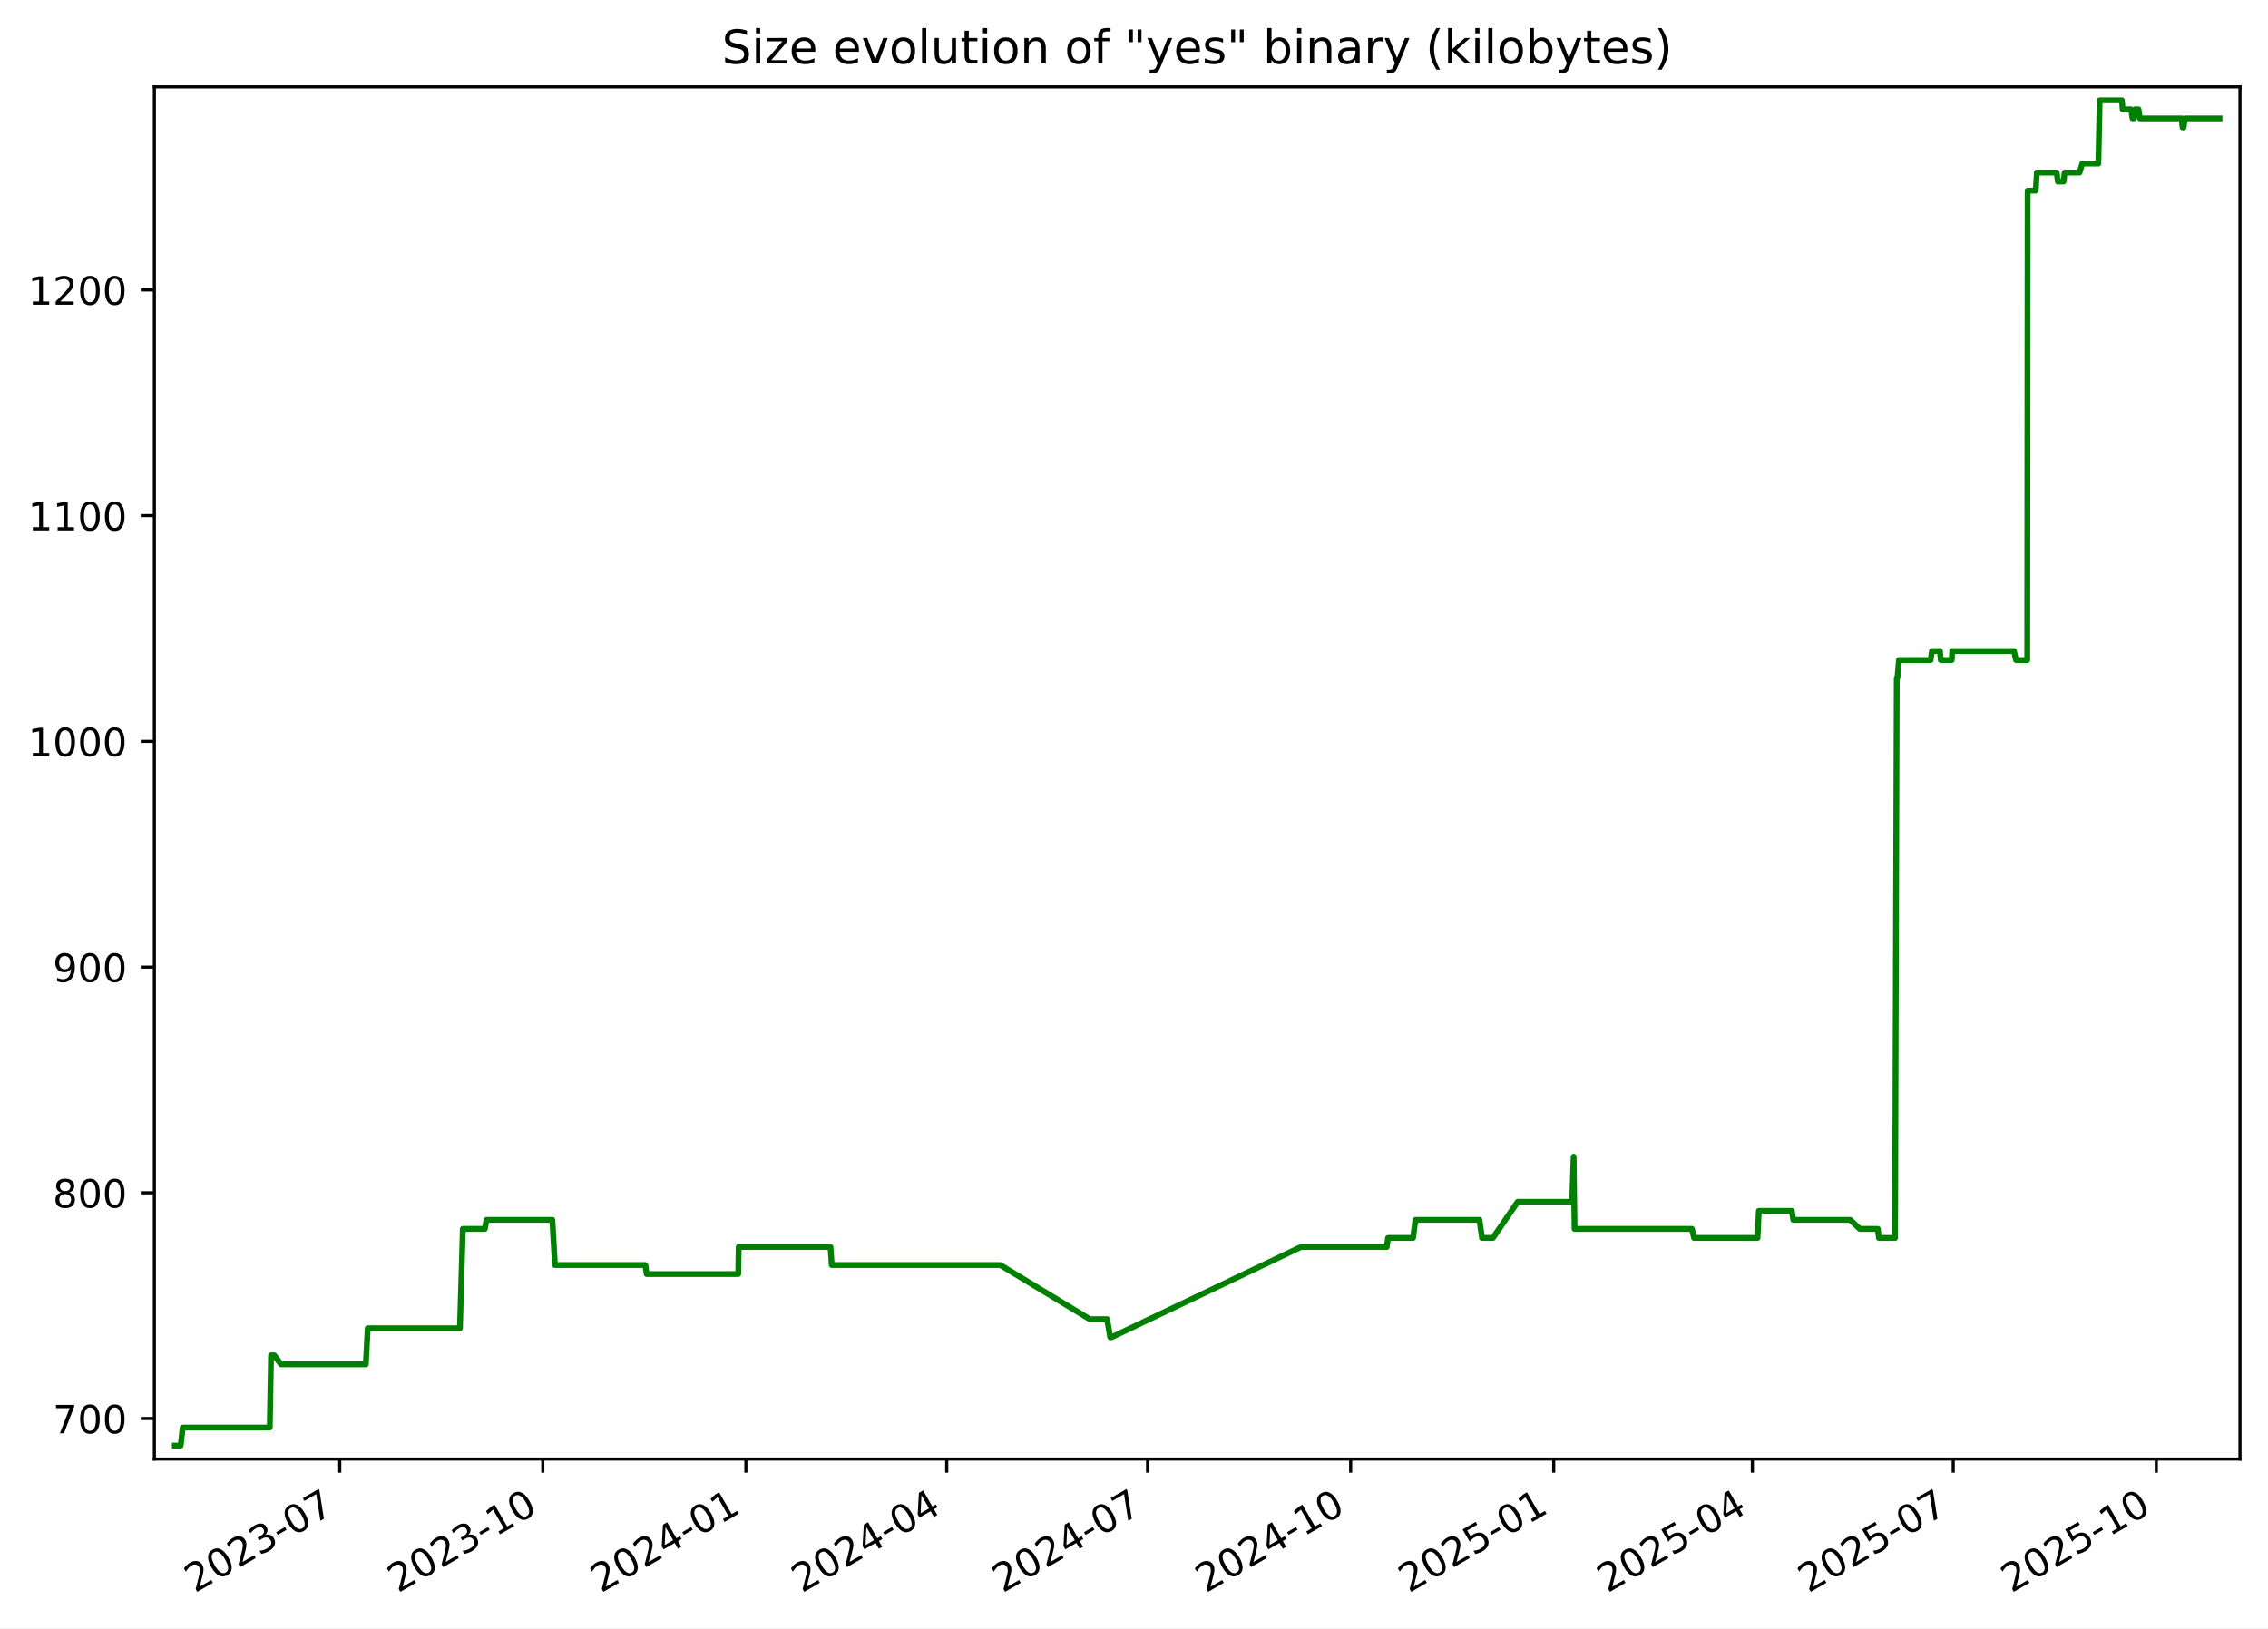
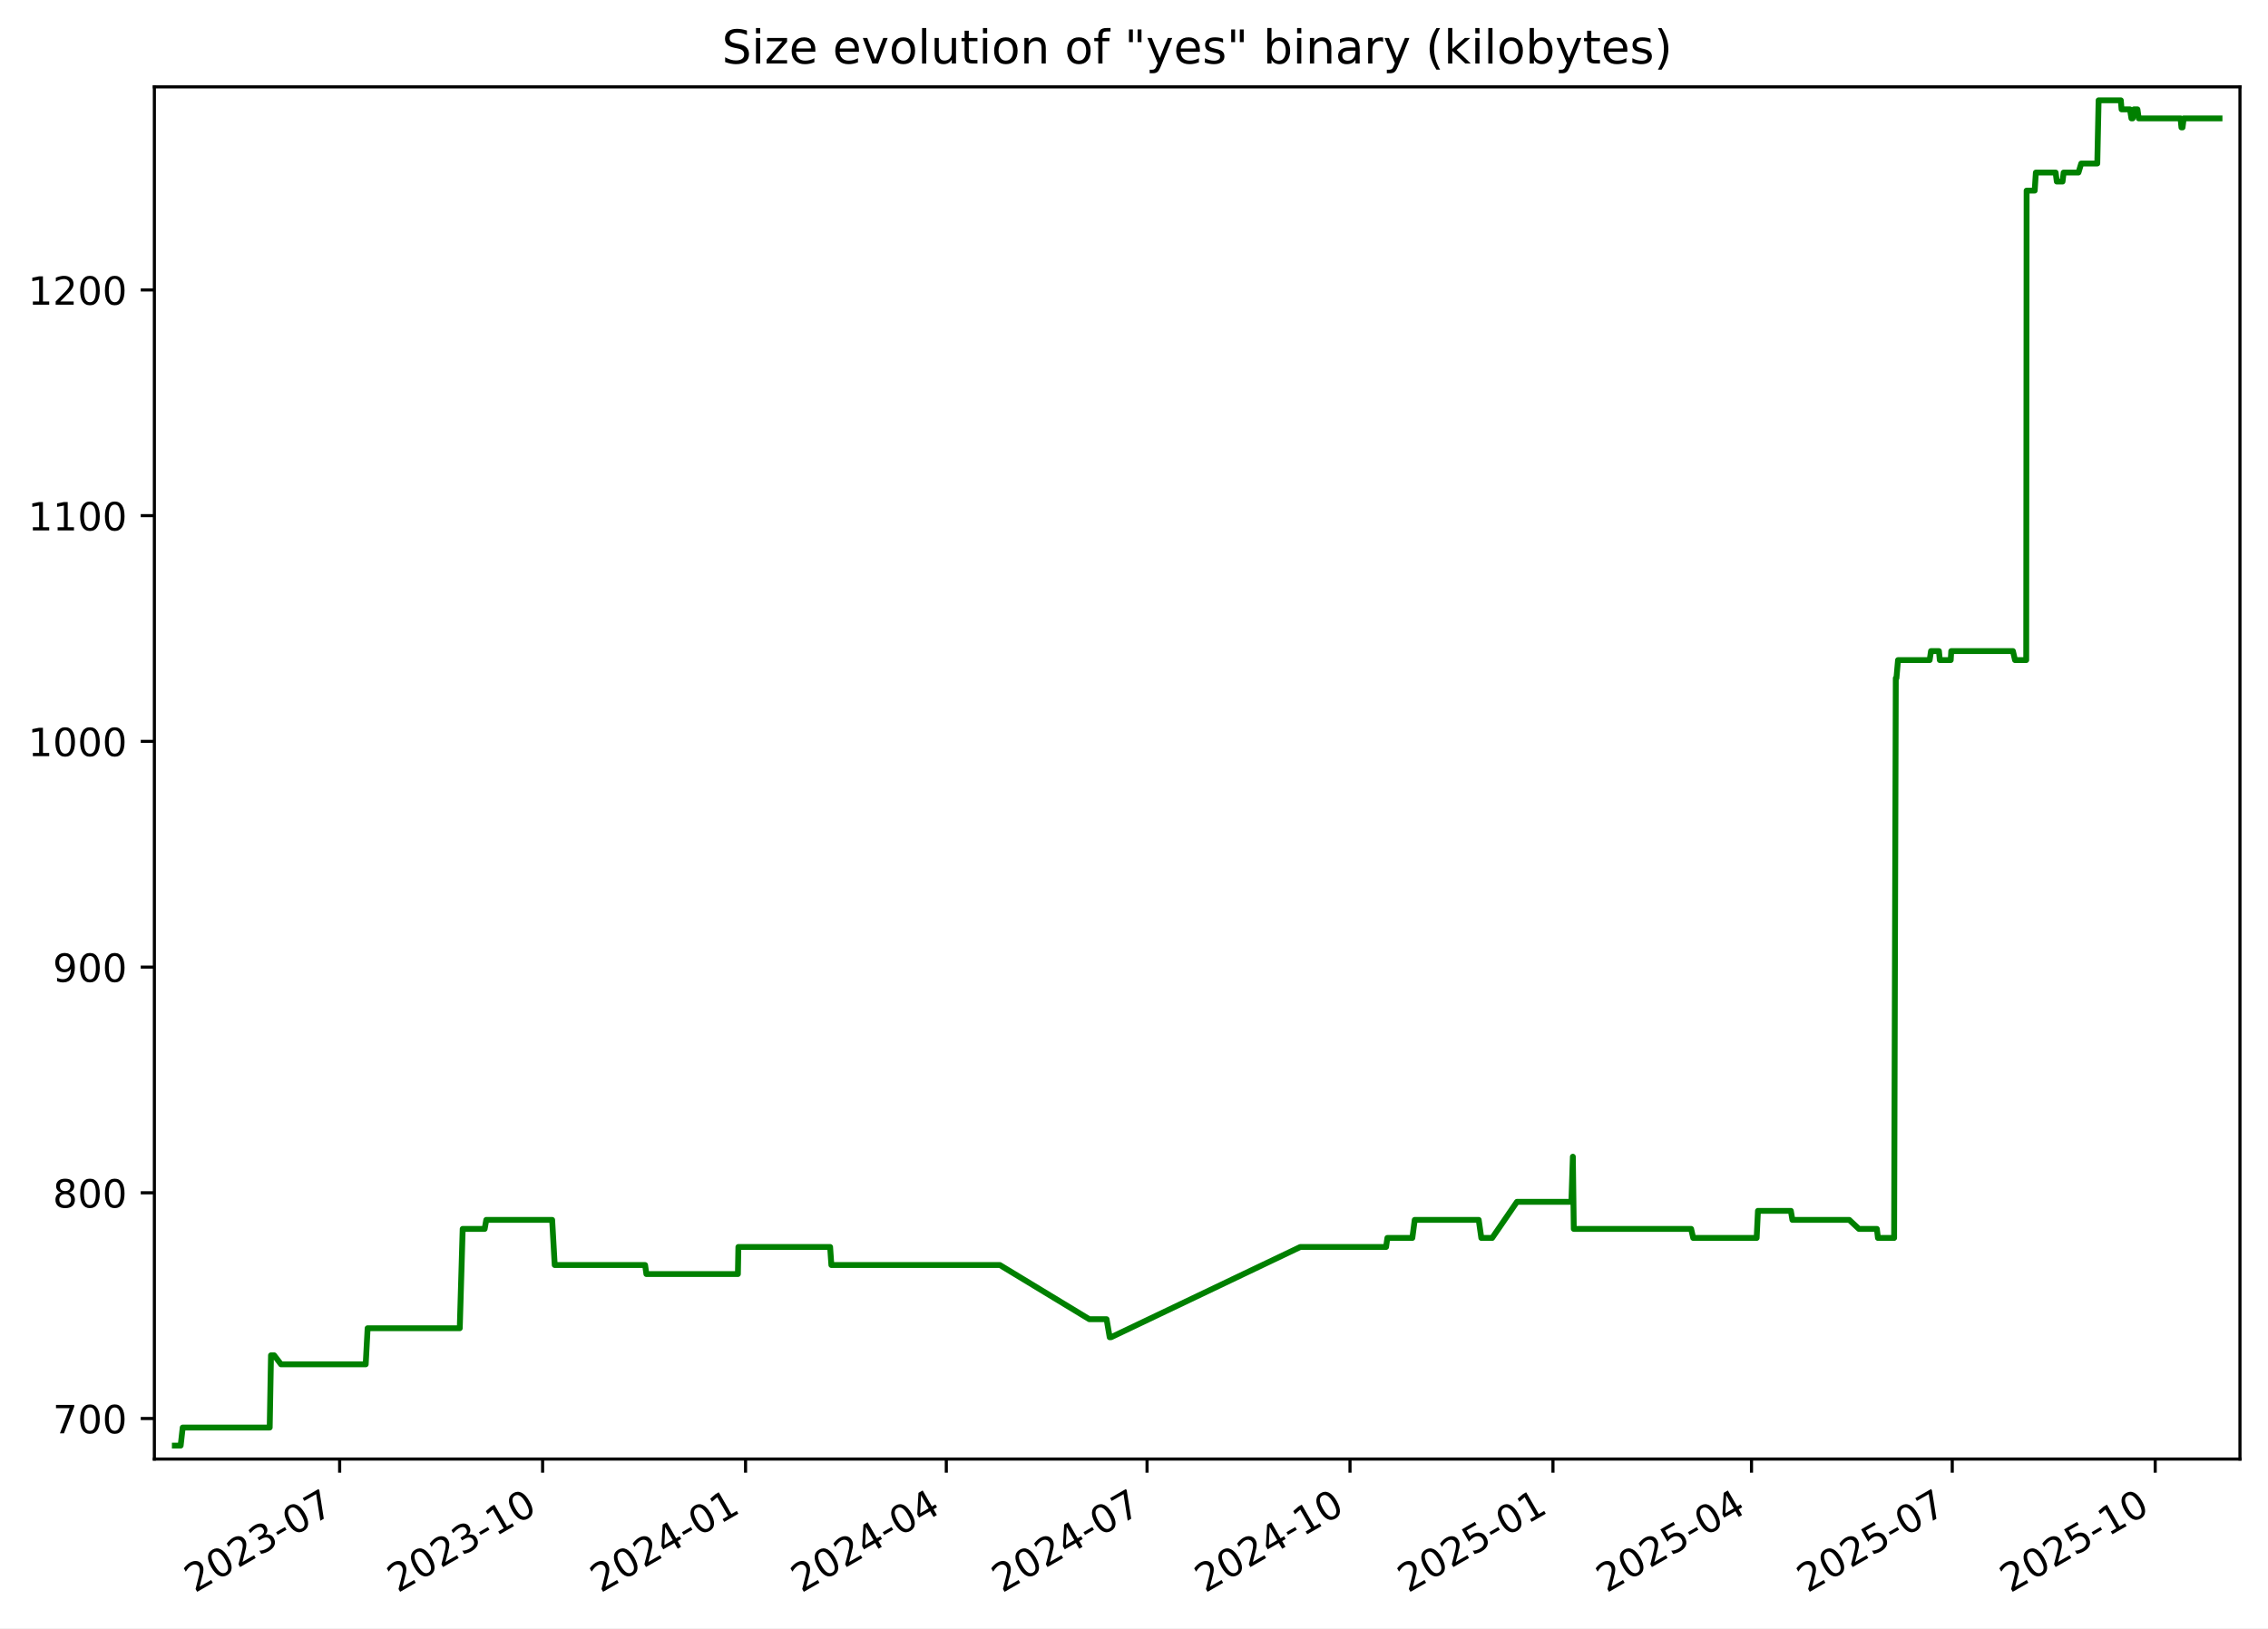
<svg xmlns="http://www.w3.org/2000/svg" xmlns:xlink="http://www.w3.org/1999/xlink" width="582.53pt" height="418.303pt" viewBox="0 0 582.53 418.303" version="1.1">
  <defs>
    <style type="text/css">*{stroke-linejoin: round; stroke-linecap: butt}</style>
  </defs>
  <g id="figure_1">
    <g id="patch_1">
      <path d="M -0 418.303  L 582.53 418.303  L 582.53 0  L -0 0  z " style="fill: #ffffff" />
    </g>
    <g id="axes_1">
      <g id="patch_2">
        <path d="M 39.65 374.83  L 575.33 374.83  L 575.33 22.318  L 39.65 22.318  z " style="fill: #ffffff" />
      </g>
      <g id="matplotlib.axis_1">
        <g id="xtick_1">
          <g id="line2d_1">
            <defs>
-               <path id="m4232b47a01" d="M 0 0  L 0 3.5  " style="stroke: #000000; stroke-width: 0.8" />
+               <path id="mee026b7367" d="M 0 0  L 0 3.5  " style="stroke: #000000; stroke-width: 0.8" />
            </defs>
            <g>
-               <use xlink:href="#m4232b47a01" x="87.263" y="374.83" style="stroke: #000000; stroke-width: 0.8" />
+               <use xlink:href="#mee026b7367" x="87.239" y="374.83" style="stroke: #000000; stroke-width: 0.8" />
            </g>
          </g>
          <g id="text_1">
-             <g transform="translate(50.03773 409.302) rotate(-30) scale(0.1 -0.1)">
+             <g transform="translate(50.01415 409.302) rotate(-30) scale(0.1 -0.1)">
              <defs>
                <path id="DejaVuSans-32" d="M 1228 531  L 3431 531  L 3431 0  L 469 0  L 469 531  Q 828 903 1448 1529  Q 2069 2156 2228 2338  Q 2531 2678 2651 2914  Q 2772 3150 2772 3378  Q 2772 3750 2511 3984  Q 2250 4219 1831 4219  Q 1534 4219 1204 4116  Q 875 4013 500 3803  L 500 4441  Q 881 4594 1212 4672  Q 1544 4750 1819 4750  Q 2544 4750 2975 4387  Q 3406 4025 3406 3419  Q 3406 3131 3298 2873  Q 3191 2616 2906 2266  Q 2828 2175 2409 1742  Q 1991 1309 1228 531  z " transform="scale(0.015625)" />
                <path id="DejaVuSans-30" d="M 2034 4250  Q 1547 4250 1301 3770  Q 1056 3291 1056 2328  Q 1056 1369 1301 889  Q 1547 409 2034 409  Q 2525 409 2770 889  Q 3016 1369 3016 2328  Q 3016 3291 2770 3770  Q 2525 4250 2034 4250  z M 2034 4750  Q 2819 4750 3233 4129  Q 3647 3509 3647 2328  Q 3647 1150 3233 529  Q 2819 -91 2034 -91  Q 1250 -91 836 529  Q 422 1150 422 2328  Q 422 3509 836 4129  Q 1250 4750 2034 4750  z " transform="scale(0.015625)" />
                <path id="DejaVuSans-33" d="M 2597 2516  Q 3050 2419 3304 2112  Q 3559 1806 3559 1356  Q 3559 666 3084 287  Q 2609 -91 1734 -91  Q 1441 -91 1130 -33  Q 819 25 488 141  L 488 750  Q 750 597 1062 519  Q 1375 441 1716 441  Q 2309 441 2620 675  Q 2931 909 2931 1356  Q 2931 1769 2642 2001  Q 2353 2234 1838 2234  L 1294 2234  L 1294 2753  L 1863 2753  Q 2328 2753 2575 2939  Q 2822 3125 2822 3475  Q 2822 3834 2567 4026  Q 2313 4219 1838 4219  Q 1578 4219 1281 4162  Q 984 4106 628 3988  L 628 4550  Q 988 4650 1302 4700  Q 1616 4750 1894 4750  Q 2613 4750 3031 4423  Q 3450 4097 3450 3541  Q 3450 3153 3228 2886  Q 3006 2619 2597 2516  z " transform="scale(0.015625)" />
                <path id="DejaVuSans-2d" d="M 313 2009  L 1997 2009  L 1997 1497  L 313 1497  L 313 2009  z " transform="scale(0.015625)" />
                <path id="DejaVuSans-37" d="M 525 4666  L 3525 4666  L 3525 4397  L 1831 0  L 1172 0  L 2766 4134  L 525 4134  L 525 4666  z " transform="scale(0.015625)" />
              </defs>
              <use xlink:href="#DejaVuSans-32" />
              <use xlink:href="#DejaVuSans-30" x="63.623" />
              <use xlink:href="#DejaVuSans-32" x="127.246" />
              <use xlink:href="#DejaVuSans-33" x="190.869" />
              <use xlink:href="#DejaVuSans-2d" x="254.492" />
              <use xlink:href="#DejaVuSans-30" x="290.576" />
              <use xlink:href="#DejaVuSans-37" x="354.199" />
            </g>
          </g>
        </g>
        <g id="xtick_2">
          <g id="line2d_2">
            <g>
-               <use xlink:href="#m4232b47a01" x="139.419" y="374.83" style="stroke: #000000; stroke-width: 0.8" />
+               <use xlink:href="#mee026b7367" x="139.367" y="374.83" style="stroke: #000000; stroke-width: 0.8" />
            </g>
          </g>
          <g id="text_2">
-             <g transform="translate(102.1946 409.302) rotate(-30) scale(0.1 -0.1)">
+             <g transform="translate(102.142 409.302) rotate(-30) scale(0.1 -0.1)">
              <defs>
                <path id="DejaVuSans-31" d="M 794 531  L 1825 531  L 1825 4091  L 703 3866  L 703 4441  L 1819 4666  L 2450 4666  L 2450 531  L 3481 531  L 3481 0  L 794 0  L 794 531  z " transform="scale(0.015625)" />
              </defs>
              <use xlink:href="#DejaVuSans-32" />
              <use xlink:href="#DejaVuSans-30" x="63.623" />
              <use xlink:href="#DejaVuSans-32" x="127.246" />
              <use xlink:href="#DejaVuSans-33" x="190.869" />
              <use xlink:href="#DejaVuSans-2d" x="254.492" />
              <use xlink:href="#DejaVuSans-31" x="290.576" />
              <use xlink:href="#DejaVuSans-30" x="354.199" />
            </g>
          </g>
        </g>
        <g id="xtick_3">
          <g id="line2d_3">
            <g>
-               <use xlink:href="#m4232b47a01" x="191.576" y="374.83" style="stroke: #000000; stroke-width: 0.8" />
+               <use xlink:href="#mee026b7367" x="191.495" y="374.83" style="stroke: #000000; stroke-width: 0.8" />
            </g>
          </g>
          <g id="text_3">
-             <g transform="translate(154.3515 409.302) rotate(-30) scale(0.1 -0.1)">
+             <g transform="translate(154.2698 409.302) rotate(-30) scale(0.1 -0.1)">
              <defs>
                <path id="DejaVuSans-34" d="M 2419 4116  L 825 1625  L 2419 1625  L 2419 4116  z M 2253 4666  L 3047 4666  L 3047 1625  L 3713 1625  L 3713 1100  L 3047 1100  L 3047 0  L 2419 0  L 2419 1100  L 313 1100  L 313 1709  L 2253 4666  z " transform="scale(0.015625)" />
              </defs>
              <use xlink:href="#DejaVuSans-32" />
              <use xlink:href="#DejaVuSans-30" x="63.623" />
              <use xlink:href="#DejaVuSans-32" x="127.246" />
              <use xlink:href="#DejaVuSans-34" x="190.869" />
              <use xlink:href="#DejaVuSans-2d" x="254.492" />
              <use xlink:href="#DejaVuSans-30" x="290.576" />
              <use xlink:href="#DejaVuSans-31" x="354.199" />
            </g>
          </g>
        </g>
        <g id="xtick_4">
          <g id="line2d_4">
            <g>
-               <use xlink:href="#m4232b47a01" x="243.166" y="374.83" style="stroke: #000000; stroke-width: 0.8" />
+               <use xlink:href="#mee026b7367" x="243.056" y="374.83" style="stroke: #000000; stroke-width: 0.8" />
            </g>
          </g>
          <g id="text_4">
-             <g transform="translate(205.9415 409.302) rotate(-30) scale(0.1 -0.1)">
+             <g transform="translate(205.8311 409.302) rotate(-30) scale(0.1 -0.1)">
              <use xlink:href="#DejaVuSans-32" />
              <use xlink:href="#DejaVuSans-30" x="63.623" />
              <use xlink:href="#DejaVuSans-32" x="127.246" />
              <use xlink:href="#DejaVuSans-34" x="190.869" />
              <use xlink:href="#DejaVuSans-2d" x="254.492" />
              <use xlink:href="#DejaVuSans-30" x="290.576" />
              <use xlink:href="#DejaVuSans-34" x="354.199" />
            </g>
          </g>
        </g>
        <g id="xtick_5">
          <g id="line2d_5">
            <g>
-               <use xlink:href="#m4232b47a01" x="294.756" y="374.83" style="stroke: #000000; stroke-width: 0.8" />
+               <use xlink:href="#mee026b7367" x="294.617" y="374.83" style="stroke: #000000; stroke-width: 0.8" />
            </g>
          </g>
          <g id="text_5">
-             <g transform="translate(257.5314 409.302) rotate(-30) scale(0.1 -0.1)">
+             <g transform="translate(257.3923 409.302) rotate(-30) scale(0.1 -0.1)">
              <use xlink:href="#DejaVuSans-32" />
              <use xlink:href="#DejaVuSans-30" x="63.623" />
              <use xlink:href="#DejaVuSans-32" x="127.246" />
              <use xlink:href="#DejaVuSans-34" x="190.869" />
              <use xlink:href="#DejaVuSans-2d" x="254.492" />
              <use xlink:href="#DejaVuSans-30" x="290.576" />
              <use xlink:href="#DejaVuSans-37" x="354.199" />
            </g>
          </g>
        </g>
        <g id="xtick_6">
          <g id="line2d_6">
            <g>
-               <use xlink:href="#m4232b47a01" x="346.913" y="374.83" style="stroke: #000000; stroke-width: 0.8" />
+               <use xlink:href="#mee026b7367" x="346.745" y="374.83" style="stroke: #000000; stroke-width: 0.8" />
            </g>
          </g>
          <g id="text_6">
-             <g transform="translate(309.6883 409.302) rotate(-30) scale(0.1 -0.1)">
+             <g transform="translate(309.5201 409.302) rotate(-30) scale(0.1 -0.1)">
              <use xlink:href="#DejaVuSans-32" />
              <use xlink:href="#DejaVuSans-30" x="63.623" />
              <use xlink:href="#DejaVuSans-32" x="127.246" />
              <use xlink:href="#DejaVuSans-34" x="190.869" />
              <use xlink:href="#DejaVuSans-2d" x="254.492" />
              <use xlink:href="#DejaVuSans-31" x="290.576" />
              <use xlink:href="#DejaVuSans-30" x="354.199" />
            </g>
          </g>
        </g>
        <g id="xtick_7">
          <g id="line2d_7">
            <g>
-               <use xlink:href="#m4232b47a01" x="399.07" y="374.83" style="stroke: #000000; stroke-width: 0.8" />
+               <use xlink:href="#mee026b7367" x="398.873" y="374.83" style="stroke: #000000; stroke-width: 0.8" />
            </g>
          </g>
          <g id="text_7">
-             <g transform="translate(361.8452 409.302) rotate(-30) scale(0.1 -0.1)">
+             <g transform="translate(361.648 409.302) rotate(-30) scale(0.1 -0.1)">
              <defs>
                <path id="DejaVuSans-35" d="M 691 4666  L 3169 4666  L 3169 4134  L 1269 4134  L 1269 2991  Q 1406 3038 1543 3061  Q 1681 3084 1819 3084  Q 2600 3084 3056 2656  Q 3513 2228 3513 1497  Q 3513 744 3044 326  Q 2575 -91 1722 -91  Q 1428 -91 1123 -41  Q 819 9 494 109  L 494 744  Q 775 591 1075 516  Q 1375 441 1709 441  Q 2250 441 2565 725  Q 2881 1009 2881 1497  Q 2881 1984 2565 2268  Q 2250 2553 1709 2553  Q 1456 2553 1204 2497  Q 953 2441 691 2322  L 691 4666  z " transform="scale(0.015625)" />
              </defs>
              <use xlink:href="#DejaVuSans-32" />
              <use xlink:href="#DejaVuSans-30" x="63.623" />
              <use xlink:href="#DejaVuSans-32" x="127.246" />
              <use xlink:href="#DejaVuSans-35" x="190.869" />
              <use xlink:href="#DejaVuSans-2d" x="254.492" />
              <use xlink:href="#DejaVuSans-30" x="290.576" />
              <use xlink:href="#DejaVuSans-31" x="354.199" />
            </g>
          </g>
        </g>
        <g id="xtick_8">
          <g id="line2d_8">
            <g>
-               <use xlink:href="#m4232b47a01" x="450.093" y="374.83" style="stroke: #000000; stroke-width: 0.8" />
+               <use xlink:href="#mee026b7367" x="449.867" y="374.83" style="stroke: #000000; stroke-width: 0.8" />
            </g>
          </g>
          <g id="text_8">
-             <g transform="translate(412.8682 409.302) rotate(-30) scale(0.1 -0.1)">
+             <g transform="translate(412.6426 409.302) rotate(-30) scale(0.1 -0.1)">
              <use xlink:href="#DejaVuSans-32" />
              <use xlink:href="#DejaVuSans-30" x="63.623" />
              <use xlink:href="#DejaVuSans-32" x="127.246" />
              <use xlink:href="#DejaVuSans-35" x="190.869" />
              <use xlink:href="#DejaVuSans-2d" x="254.492" />
              <use xlink:href="#DejaVuSans-30" x="290.576" />
              <use xlink:href="#DejaVuSans-34" x="354.199" />
            </g>
          </g>
        </g>
        <g id="xtick_9">
          <g id="line2d_9">
            <g>
-               <use xlink:href="#m4232b47a01" x="501.683" y="374.83" style="stroke: #000000; stroke-width: 0.8" />
+               <use xlink:href="#mee026b7367" x="501.429" y="374.83" style="stroke: #000000; stroke-width: 0.8" />
            </g>
          </g>
          <g id="text_9">
-             <g transform="translate(464.4582 409.302) rotate(-30) scale(0.1 -0.1)">
+             <g transform="translate(464.2039 409.302) rotate(-30) scale(0.1 -0.1)">
              <use xlink:href="#DejaVuSans-32" />
              <use xlink:href="#DejaVuSans-30" x="63.623" />
              <use xlink:href="#DejaVuSans-32" x="127.246" />
              <use xlink:href="#DejaVuSans-35" x="190.869" />
              <use xlink:href="#DejaVuSans-2d" x="254.492" />
              <use xlink:href="#DejaVuSans-30" x="290.576" />
              <use xlink:href="#DejaVuSans-37" x="354.199" />
            </g>
          </g>
        </g>
        <g id="xtick_10">
          <g id="line2d_10">
            <g>
-               <use xlink:href="#m4232b47a01" x="553.84" y="374.83" style="stroke: #000000; stroke-width: 0.8" />
+               <use xlink:href="#mee026b7367" x="553.557" y="374.83" style="stroke: #000000; stroke-width: 0.8" />
            </g>
          </g>
          <g id="text_10">
-             <g transform="translate(516.6151 409.302) rotate(-30) scale(0.1 -0.1)">
+             <g transform="translate(516.3317 409.302) rotate(-30) scale(0.1 -0.1)">
              <use xlink:href="#DejaVuSans-32" />
              <use xlink:href="#DejaVuSans-30" x="63.623" />
              <use xlink:href="#DejaVuSans-32" x="127.246" />
              <use xlink:href="#DejaVuSans-35" x="190.869" />
              <use xlink:href="#DejaVuSans-2d" x="254.492" />
              <use xlink:href="#DejaVuSans-31" x="290.576" />
              <use xlink:href="#DejaVuSans-30" x="354.199" />
            </g>
          </g>
        </g>
      </g>
      <g id="matplotlib.axis_2">
        <g id="ytick_1">
          <g id="line2d_11">
            <defs>
-               <path id="me46ab50cf1" d="M 0 0  L -3.5 0  " style="stroke: #000000; stroke-width: 0.8" />
+               <path id="md91e3820a6" d="M 0 0  L -3.5 0  " style="stroke: #000000; stroke-width: 0.8" />
            </defs>
            <g>
-               <use xlink:href="#me46ab50cf1" x="39.65" y="364.416" style="stroke: #000000; stroke-width: 0.8" />
+               <use xlink:href="#md91e3820a6" x="39.65" y="364.416" style="stroke: #000000; stroke-width: 0.8" />
            </g>
          </g>
          <g id="text_11">
            <g transform="translate(13.5625 368.215) scale(0.1 -0.1)">
              <use xlink:href="#DejaVuSans-37" />
              <use xlink:href="#DejaVuSans-30" x="63.623" />
              <use xlink:href="#DejaVuSans-30" x="127.246" />
            </g>
          </g>
        </g>
        <g id="ytick_2">
          <g id="line2d_12">
            <g>
-               <use xlink:href="#me46ab50cf1" x="39.65" y="306.429" style="stroke: #000000; stroke-width: 0.8" />
+               <use xlink:href="#md91e3820a6" x="39.65" y="306.429" style="stroke: #000000; stroke-width: 0.8" />
            </g>
          </g>
          <g id="text_12">
            <g transform="translate(13.5625 310.2284) scale(0.1 -0.1)">
              <defs>
                <path id="DejaVuSans-38" d="M 2034 2216  Q 1584 2216 1326 1975  Q 1069 1734 1069 1313  Q 1069 891 1326 650  Q 1584 409 2034 409  Q 2484 409 2743 651  Q 3003 894 3003 1313  Q 3003 1734 2745 1975  Q 2488 2216 2034 2216  z M 1403 2484  Q 997 2584 770 2862  Q 544 3141 544 3541  Q 544 4100 942 4425  Q 1341 4750 2034 4750  Q 2731 4750 3128 4425  Q 3525 4100 3525 3541  Q 3525 3141 3298 2862  Q 3072 2584 2669 2484  Q 3125 2378 3379 2068  Q 3634 1759 3634 1313  Q 3634 634 3220 271  Q 2806 -91 2034 -91  Q 1263 -91 848 271  Q 434 634 434 1313  Q 434 1759 690 2068  Q 947 2378 1403 2484  z M 1172 3481  Q 1172 3119 1398 2916  Q 1625 2713 2034 2713  Q 2441 2713 2670 2916  Q 2900 3119 2900 3481  Q 2900 3844 2670 4047  Q 2441 4250 2034 4250  Q 1625 4250 1398 4047  Q 1172 3844 1172 3481  z " transform="scale(0.015625)" />
              </defs>
              <use xlink:href="#DejaVuSans-38" />
              <use xlink:href="#DejaVuSans-30" x="63.623" />
              <use xlink:href="#DejaVuSans-30" x="127.246" />
            </g>
          </g>
        </g>
        <g id="ytick_3">
          <g id="line2d_13">
            <g>
-               <use xlink:href="#me46ab50cf1" x="39.65" y="248.443" style="stroke: #000000; stroke-width: 0.8" />
+               <use xlink:href="#md91e3820a6" x="39.65" y="248.443" style="stroke: #000000; stroke-width: 0.8" />
            </g>
          </g>
          <g id="text_13">
            <g transform="translate(13.5625 252.2418) scale(0.1 -0.1)">
              <defs>
                <path id="DejaVuSans-39" d="M 703 97  L 703 672  Q 941 559 1184 500  Q 1428 441 1663 441  Q 2288 441 2617 861  Q 2947 1281 2994 2138  Q 2813 1869 2534 1725  Q 2256 1581 1919 1581  Q 1219 1581 811 2004  Q 403 2428 403 3163  Q 403 3881 828 4315  Q 1253 4750 1959 4750  Q 2769 4750 3195 4129  Q 3622 3509 3622 2328  Q 3622 1225 3098 567  Q 2575 -91 1691 -91  Q 1453 -91 1209 -44  Q 966 3 703 97  z M 1959 2075  Q 2384 2075 2632 2365  Q 2881 2656 2881 3163  Q 2881 3666 2632 3958  Q 2384 4250 1959 4250  Q 1534 4250 1286 3958  Q 1038 3666 1038 3163  Q 1038 2656 1286 2365  Q 1534 2075 1959 2075  z " transform="scale(0.015625)" />
              </defs>
              <use xlink:href="#DejaVuSans-39" />
              <use xlink:href="#DejaVuSans-30" x="63.623" />
              <use xlink:href="#DejaVuSans-30" x="127.246" />
            </g>
          </g>
        </g>
        <g id="ytick_4">
          <g id="line2d_14">
            <g>
-               <use xlink:href="#me46ab50cf1" x="39.65" y="190.456" style="stroke: #000000; stroke-width: 0.8" />
+               <use xlink:href="#md91e3820a6" x="39.65" y="190.456" style="stroke: #000000; stroke-width: 0.8" />
            </g>
          </g>
          <g id="text_14">
            <g transform="translate(7.2 194.2552) scale(0.1 -0.1)">
              <use xlink:href="#DejaVuSans-31" />
              <use xlink:href="#DejaVuSans-30" x="63.623" />
              <use xlink:href="#DejaVuSans-30" x="127.246" />
              <use xlink:href="#DejaVuSans-30" x="190.869" />
            </g>
          </g>
        </g>
        <g id="ytick_5">
          <g id="line2d_15">
            <g>
-               <use xlink:href="#me46ab50cf1" x="39.65" y="132.469" style="stroke: #000000; stroke-width: 0.8" />
+               <use xlink:href="#md91e3820a6" x="39.65" y="132.469" style="stroke: #000000; stroke-width: 0.8" />
            </g>
          </g>
          <g id="text_15">
            <g transform="translate(7.2 136.2686) scale(0.1 -0.1)">
              <use xlink:href="#DejaVuSans-31" />
              <use xlink:href="#DejaVuSans-31" x="63.623" />
              <use xlink:href="#DejaVuSans-30" x="127.246" />
              <use xlink:href="#DejaVuSans-30" x="190.869" />
            </g>
          </g>
        </g>
        <g id="ytick_6">
          <g id="line2d_16">
            <g>
-               <use xlink:href="#me46ab50cf1" x="39.65" y="74.483" style="stroke: #000000; stroke-width: 0.8" />
+               <use xlink:href="#md91e3820a6" x="39.65" y="74.483" style="stroke: #000000; stroke-width: 0.8" />
            </g>
          </g>
          <g id="text_16">
            <g transform="translate(7.2 78.28207) scale(0.1 -0.1)">
              <use xlink:href="#DejaVuSans-31" />
              <use xlink:href="#DejaVuSans-32" x="63.623" />
              <use xlink:href="#DejaVuSans-30" x="127.246" />
              <use xlink:href="#DejaVuSans-30" x="190.869" />
            </g>
          </g>
        </g>
      </g>
      <g id="line2d_17">
-         <path d="M 44.902 371.374  L 46.403 371.374  L 46.927 366.735  L 69.287 366.735  L 69.619 348.179  L 70.429 348.179  L 72.196 350.499  L 93.958 350.499  L 94.451 341.221  L 118.131 341.221  L 118.877 315.707  L 124.527 315.707  L 124.943 313.388  L 141.874 313.388  L 142.532 324.985  L 165.764 324.985  L 166.088 327.304  L 189.609 327.304  L 189.731 320.346  L 213.309 320.346  L 213.628 324.985  L 256.932 324.985  L 279.909 338.902  L 284.356 338.902  L 285.155 343.541  L 285.5 343.541  L 334.149 320.346  L 356.186 320.346  L 356.516 318.026  L 362.934 318.026  L 363.547 313.388  L 379.994 313.388  L 380.66 318.026  L 383.451 318.026  L 389.819 308.749  L 403.807 308.749  L 404.185 297.151  L 404.423 315.707  L 434.581 315.707  L 435.114 318.026  L 451.419 318.026  L 451.753 311.068  L 460.211 311.068  L 460.606 313.388  L 475.221 313.388  L 477.698 315.707  L 482.316 315.707  L 482.589 318.026  L 486.745 318.026  L 487.175 174.22  L 487.344 174.22  L 487.748 169.581  L 495.878 169.581  L 496.222 167.261  L 498.266 167.261  L 498.485 169.581  L 501.293 169.581  L 501.426 167.261  L 517.281 167.261  L 517.817 169.581  L 520.696 169.581  L 520.797 48.969  L 522.873 48.969  L 523.172 44.33  L 528.255 44.33  L 528.555 46.649  L 530.029 46.649  L 530.31 44.33  L 534.124 44.33  L 534.832 42.01  L 538.959 42.01  L 539.297 25.774  L 545.009 25.774  L 545.197 28.094  L 547.357 28.094  L 547.731 30.413  L 548.048 30.413  L 548.373 28.094  L 549.28 28.094  L 549.609 30.413  L 560.354 30.413  L 560.582 32.733  L 560.869 32.733  L 561.164 30.413  L 570.078 30.413  L 570.078 30.413  " clip-path="url(#pc980e5cec4)" style="fill: none; stroke: #008000; stroke-width: 1.5; stroke-linecap: square" />
+         <path d="M 44.902 371.374  L 46.402 371.374  L 46.926 366.735  L 69.273 366.735  L 69.605 348.179  L 70.415 348.179  L 72.181 350.499  L 93.93 350.499  L 94.424 341.221  L 118.09 341.221  L 118.836 315.707  L 124.482 315.707  L 124.898 313.388  L 141.82 313.388  L 142.477 324.985  L 165.696 324.985  L 166.021 327.304  L 189.528 327.304  L 189.651 320.346  L 213.216 320.346  L 213.534 324.985  L 256.814 324.985  L 279.779 338.902  L 284.223 338.902  L 285.021 343.541  L 285.366 343.541  L 333.988 320.346  L 356.013 320.346  L 356.343 318.026  L 362.756 318.026  L 363.369 313.388  L 379.808 313.388  L 380.473 318.026  L 383.262 318.026  L 389.627 308.749  L 403.607 308.749  L 403.985 297.151  L 404.223 315.707  L 434.364 315.707  L 434.897 318.026  L 451.193 318.026  L 451.526 311.068  L 459.979 311.068  L 460.374 313.388  L 474.981 313.388  L 477.457 315.707  L 482.073 315.707  L 482.345 318.026  L 486.499 318.026  L 486.929 174.22  L 487.097 174.22  L 487.501 169.581  L 495.627 169.581  L 495.971 167.261  L 498.014 167.261  L 498.233 169.581  L 501.039 169.581  L 501.172 167.261  L 517.018 167.261  L 517.553 169.581  L 520.431 169.581  L 520.532 48.969  L 522.607 48.969  L 522.906 44.33  L 527.986 44.33  L 528.286 46.649  L 529.759 46.649  L 530.04 44.33  L 533.852 44.33  L 534.559 42.01  L 538.684 42.01  L 539.021 25.774  L 544.731 25.774  L 544.918 28.094  L 547.077 28.094  L 547.451 30.413  L 547.768 30.413  L 548.093 28.094  L 548.999 28.094  L 549.328 30.413  L 560.067 30.413  L 560.295 32.733  L 560.582 32.733  L 560.876 30.413  L 570.078 30.413  L 570.078 30.413  " clip-path="url(#pdae984dbe8)" style="fill: none; stroke: #008000; stroke-width: 1.5; stroke-linecap: square" />
      </g>
      <g id="patch_3">
        <path d="M 39.65 374.83  L 39.65 22.318  " style="fill: none; stroke: #000000; stroke-width: 0.8; stroke-linejoin: miter; stroke-linecap: square" />
      </g>
      <g id="patch_4">
        <path d="M 575.33 374.83  L 575.33 22.318  " style="fill: none; stroke: #000000; stroke-width: 0.8; stroke-linejoin: miter; stroke-linecap: square" />
      </g>
      <g id="patch_5">
        <path d="M 39.65 374.83  L 575.33 374.83  " style="fill: none; stroke: #000000; stroke-width: 0.8; stroke-linejoin: miter; stroke-linecap: square" />
      </g>
      <g id="patch_6">
        <path d="M 39.65 22.318  L 575.33 22.318  " style="fill: none; stroke: #000000; stroke-width: 0.8; stroke-linejoin: miter; stroke-linecap: square" />
      </g>
      <g id="text_17">
        <g transform="translate(185.4256 16.31812) scale(0.12 -0.12)">
          <defs>
            <path id="DejaVuSans-53" d="M 3425 4513  L 3425 3897  Q 3066 4069 2747 4153  Q 2428 4238 2131 4238  Q 1616 4238 1336 4038  Q 1056 3838 1056 3469  Q 1056 3159 1242 3001  Q 1428 2844 1947 2747  L 2328 2669  Q 3034 2534 3370 2195  Q 3706 1856 3706 1288  Q 3706 609 3251 259  Q 2797 -91 1919 -91  Q 1588 -91 1214 -16  Q 841 59 441 206  L 441 856  Q 825 641 1194 531  Q 1563 422 1919 422  Q 2459 422 2753 634  Q 3047 847 3047 1241  Q 3047 1584 2836 1778  Q 2625 1972 2144 2069  L 1759 2144  Q 1053 2284 737 2584  Q 422 2884 422 3419  Q 422 4038 858 4394  Q 1294 4750 2059 4750  Q 2388 4750 2728 4690  Q 3069 4631 3425 4513  z " transform="scale(0.015625)" />
            <path id="DejaVuSans-69" d="M 603 3500  L 1178 3500  L 1178 0  L 603 0  L 603 3500  z M 603 4863  L 1178 4863  L 1178 4134  L 603 4134  L 603 4863  z " transform="scale(0.015625)" />
            <path id="DejaVuSans-7a" d="M 353 3500  L 3084 3500  L 3084 2975  L 922 459  L 3084 459  L 3084 0  L 275 0  L 275 525  L 2438 3041  L 353 3041  L 353 3500  z " transform="scale(0.015625)" />
            <path id="DejaVuSans-65" d="M 3597 1894  L 3597 1613  L 953 1613  Q 991 1019 1311 708  Q 1631 397 2203 397  Q 2534 397 2845 478  Q 3156 559 3463 722  L 3463 178  Q 3153 47 2828 -22  Q 2503 -91 2169 -91  Q 1331 -91 842 396  Q 353 884 353 1716  Q 353 2575 817 3079  Q 1281 3584 2069 3584  Q 2775 3584 3186 3129  Q 3597 2675 3597 1894  z M 3022 2063  Q 3016 2534 2758 2815  Q 2500 3097 2075 3097  Q 1594 3097 1305 2825  Q 1016 2553 972 2059  L 3022 2063  z " transform="scale(0.015625)" />
            <path id="DejaVuSans-20" transform="scale(0.015625)" />
            <path id="DejaVuSans-76" d="M 191 3500  L 800 3500  L 1894 563  L 2988 3500  L 3597 3500  L 2284 0  L 1503 0  L 191 3500  z " transform="scale(0.015625)" />
            <path id="DejaVuSans-6f" d="M 1959 3097  Q 1497 3097 1228 2736  Q 959 2375 959 1747  Q 959 1119 1226 758  Q 1494 397 1959 397  Q 2419 397 2687 759  Q 2956 1122 2956 1747  Q 2956 2369 2687 2733  Q 2419 3097 1959 3097  z M 1959 3584  Q 2709 3584 3137 3096  Q 3566 2609 3566 1747  Q 3566 888 3137 398  Q 2709 -91 1959 -91  Q 1206 -91 779 398  Q 353 888 353 1747  Q 353 2609 779 3096  Q 1206 3584 1959 3584  z " transform="scale(0.015625)" />
            <path id="DejaVuSans-6c" d="M 603 4863  L 1178 4863  L 1178 0  L 603 0  L 603 4863  z " transform="scale(0.015625)" />
            <path id="DejaVuSans-75" d="M 544 1381  L 544 3500  L 1119 3500  L 1119 1403  Q 1119 906 1312 657  Q 1506 409 1894 409  Q 2359 409 2629 706  Q 2900 1003 2900 1516  L 2900 3500  L 3475 3500  L 3475 0  L 2900 0  L 2900 538  Q 2691 219 2414 64  Q 2138 -91 1772 -91  Q 1169 -91 856 284  Q 544 659 544 1381  z M 1991 3584  L 1991 3584  z " transform="scale(0.015625)" />
            <path id="DejaVuSans-74" d="M 1172 4494  L 1172 3500  L 2356 3500  L 2356 3053  L 1172 3053  L 1172 1153  Q 1172 725 1289 603  Q 1406 481 1766 481  L 2356 481  L 2356 0  L 1766 0  Q 1100 0 847 248  Q 594 497 594 1153  L 594 3053  L 172 3053  L 172 3500  L 594 3500  L 594 4494  L 1172 4494  z " transform="scale(0.015625)" />
            <path id="DejaVuSans-6e" d="M 3513 2113  L 3513 0  L 2938 0  L 2938 2094  Q 2938 2591 2744 2837  Q 2550 3084 2163 3084  Q 1697 3084 1428 2787  Q 1159 2491 1159 1978  L 1159 0  L 581 0  L 581 3500  L 1159 3500  L 1159 2956  Q 1366 3272 1645 3428  Q 1925 3584 2291 3584  Q 2894 3584 3203 3211  Q 3513 2838 3513 2113  z " transform="scale(0.015625)" />
            <path id="DejaVuSans-66" d="M 2375 4863  L 2375 4384  L 1825 4384  Q 1516 4384 1395 4259  Q 1275 4134 1275 3809  L 1275 3500  L 2222 3500  L 2222 3053  L 1275 3053  L 1275 0  L 697 0  L 697 3053  L 147 3053  L 147 3500  L 697 3500  L 697 3744  Q 697 4328 969 4595  Q 1241 4863 1831 4863  L 2375 4863  z " transform="scale(0.015625)" />
            <path id="DejaVuSans-22" d="M 1147 4666  L 1147 2931  L 616 2931  L 616 4666  L 1147 4666  z M 2328 4666  L 2328 2931  L 1797 2931  L 1797 4666  L 2328 4666  z " transform="scale(0.015625)" />
            <path id="DejaVuSans-79" d="M 2059 -325  Q 1816 -950 1584 -1140  Q 1353 -1331 966 -1331  L 506 -1331  L 506 -850  L 844 -850  Q 1081 -850 1212 -737  Q 1344 -625 1503 -206  L 1606 56  L 191 3500  L 800 3500  L 1894 763  L 2988 3500  L 3597 3500  L 2059 -325  z " transform="scale(0.015625)" />
            <path id="DejaVuSans-73" d="M 2834 3397  L 2834 2853  Q 2591 2978 2328 3040  Q 2066 3103 1784 3103  Q 1356 3103 1142 2972  Q 928 2841 928 2578  Q 928 2378 1081 2264  Q 1234 2150 1697 2047  L 1894 2003  Q 2506 1872 2764 1633  Q 3022 1394 3022 966  Q 3022 478 2636 193  Q 2250 -91 1575 -91  Q 1294 -91 989 -36  Q 684 19 347 128  L 347 722  Q 666 556 975 473  Q 1284 391 1588 391  Q 1994 391 2212 530  Q 2431 669 2431 922  Q 2431 1156 2273 1281  Q 2116 1406 1581 1522  L 1381 1569  Q 847 1681 609 1914  Q 372 2147 372 2553  Q 372 3047 722 3315  Q 1072 3584 1716 3584  Q 2034 3584 2315 3537  Q 2597 3491 2834 3397  z " transform="scale(0.015625)" />
            <path id="DejaVuSans-62" d="M 3116 1747  Q 3116 2381 2855 2742  Q 2594 3103 2138 3103  Q 1681 3103 1420 2742  Q 1159 2381 1159 1747  Q 1159 1113 1420 752  Q 1681 391 2138 391  Q 2594 391 2855 752  Q 3116 1113 3116 1747  z M 1159 2969  Q 1341 3281 1617 3432  Q 1894 3584 2278 3584  Q 2916 3584 3314 3078  Q 3713 2572 3713 1747  Q 3713 922 3314 415  Q 2916 -91 2278 -91  Q 1894 -91 1617 61  Q 1341 213 1159 525  L 1159 0  L 581 0  L 581 4863  L 1159 4863  L 1159 2969  z " transform="scale(0.015625)" />
            <path id="DejaVuSans-61" d="M 2194 1759  Q 1497 1759 1228 1600  Q 959 1441 959 1056  Q 959 750 1161 570  Q 1363 391 1709 391  Q 2188 391 2477 730  Q 2766 1069 2766 1631  L 2766 1759  L 2194 1759  z M 3341 1997  L 3341 0  L 2766 0  L 2766 531  Q 2569 213 2275 61  Q 1981 -91 1556 -91  Q 1019 -91 701 211  Q 384 513 384 1019  Q 384 1609 779 1909  Q 1175 2209 1959 2209  L 2766 2209  L 2766 2266  Q 2766 2663 2505 2880  Q 2244 3097 1772 3097  Q 1472 3097 1187 3025  Q 903 2953 641 2809  L 641 3341  Q 956 3463 1253 3523  Q 1550 3584 1831 3584  Q 2591 3584 2966 3190  Q 3341 2797 3341 1997  z " transform="scale(0.015625)" />
            <path id="DejaVuSans-72" d="M 2631 2963  Q 2534 3019 2420 3045  Q 2306 3072 2169 3072  Q 1681 3072 1420 2755  Q 1159 2438 1159 1844  L 1159 0  L 581 0  L 581 3500  L 1159 3500  L 1159 2956  Q 1341 3275 1631 3429  Q 1922 3584 2338 3584  Q 2397 3584 2469 3576  Q 2541 3569 2628 3553  L 2631 2963  z " transform="scale(0.015625)" />
            <path id="DejaVuSans-28" d="M 1984 4856  Q 1566 4138 1362 3434  Q 1159 2731 1159 2009  Q 1159 1288 1364 580  Q 1569 -128 1984 -844  L 1484 -844  Q 1016 -109 783 600  Q 550 1309 550 2009  Q 550 2706 781 3412  Q 1013 4119 1484 4856  L 1984 4856  z " transform="scale(0.015625)" />
            <path id="DejaVuSans-6b" d="M 581 4863  L 1159 4863  L 1159 1991  L 2875 3500  L 3609 3500  L 1753 1863  L 3688 0  L 2938 0  L 1159 1709  L 1159 0  L 581 0  L 581 4863  z " transform="scale(0.015625)" />
            <path id="DejaVuSans-29" d="M 513 4856  L 1013 4856  Q 1481 4119 1714 3412  Q 1947 2706 1947 2009  Q 1947 1309 1714 600  Q 1481 -109 1013 -844  L 513 -844  Q 928 -128 1133 580  Q 1338 1288 1338 2009  Q 1338 2731 1133 3434  Q 928 4138 513 4856  z " transform="scale(0.015625)" />
          </defs>
          <use xlink:href="#DejaVuSans-53" />
          <use xlink:href="#DejaVuSans-69" x="63.477" />
          <use xlink:href="#DejaVuSans-7a" x="91.26" />
          <use xlink:href="#DejaVuSans-65" x="143.75" />
          <use xlink:href="#DejaVuSans-20" x="205.273" />
          <use xlink:href="#DejaVuSans-65" x="237.061" />
          <use xlink:href="#DejaVuSans-76" x="298.584" />
          <use xlink:href="#DejaVuSans-6f" x="357.764" />
          <use xlink:href="#DejaVuSans-6c" x="418.945" />
          <use xlink:href="#DejaVuSans-75" x="446.729" />
          <use xlink:href="#DejaVuSans-74" x="510.107" />
          <use xlink:href="#DejaVuSans-69" x="549.316" />
          <use xlink:href="#DejaVuSans-6f" x="577.1" />
          <use xlink:href="#DejaVuSans-6e" x="638.281" />
          <use xlink:href="#DejaVuSans-20" x="701.66" />
          <use xlink:href="#DejaVuSans-6f" x="733.447" />
          <use xlink:href="#DejaVuSans-66" x="794.629" />
          <use xlink:href="#DejaVuSans-20" x="829.834" />
          <use xlink:href="#DejaVuSans-22" x="861.621" />
          <use xlink:href="#DejaVuSans-79" x="907.617" />
          <use xlink:href="#DejaVuSans-65" x="966.797" />
          <use xlink:href="#DejaVuSans-73" x="1028.32" />
          <use xlink:href="#DejaVuSans-22" x="1080.42" />
          <use xlink:href="#DejaVuSans-20" x="1126.416" />
          <use xlink:href="#DejaVuSans-62" x="1158.203" />
          <use xlink:href="#DejaVuSans-69" x="1221.68" />
          <use xlink:href="#DejaVuSans-6e" x="1249.463" />
          <use xlink:href="#DejaVuSans-61" x="1312.842" />
          <use xlink:href="#DejaVuSans-72" x="1374.121" />
          <use xlink:href="#DejaVuSans-79" x="1415.234" />
          <use xlink:href="#DejaVuSans-20" x="1474.414" />
          <use xlink:href="#DejaVuSans-28" x="1506.201" />
          <use xlink:href="#DejaVuSans-6b" x="1545.215" />
          <use xlink:href="#DejaVuSans-69" x="1603.125" />
          <use xlink:href="#DejaVuSans-6c" x="1630.908" />
          <use xlink:href="#DejaVuSans-6f" x="1658.691" />
          <use xlink:href="#DejaVuSans-62" x="1719.873" />
          <use xlink:href="#DejaVuSans-79" x="1783.35" />
          <use xlink:href="#DejaVuSans-74" x="1842.529" />
          <use xlink:href="#DejaVuSans-65" x="1881.738" />
          <use xlink:href="#DejaVuSans-73" x="1943.262" />
          <use xlink:href="#DejaVuSans-29" x="1995.361" />
        </g>
      </g>
    </g>
  </g>
  <defs>
-     <clipPath id="pc980e5cec4">
+     <clipPath id="pdae984dbe8">
      <rect x="39.65" y="22.318" width="535.68" height="352.512" />
    </clipPath>
  </defs>
</svg>
